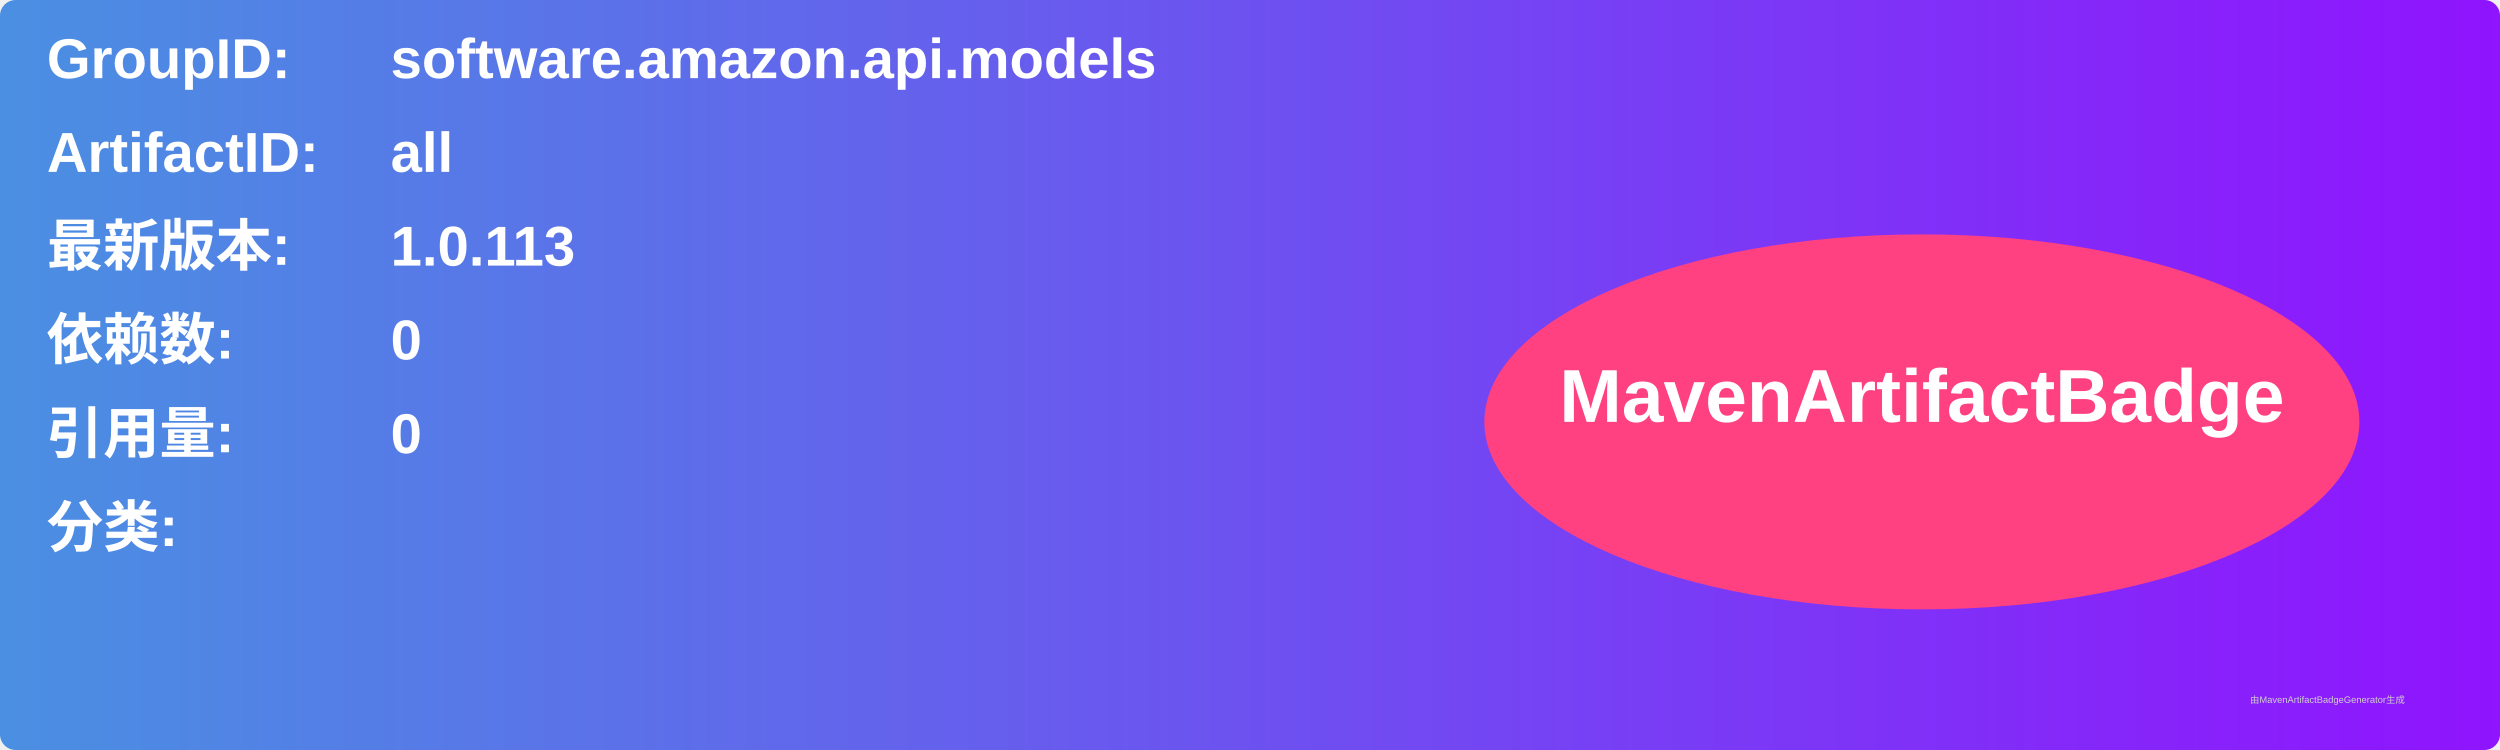
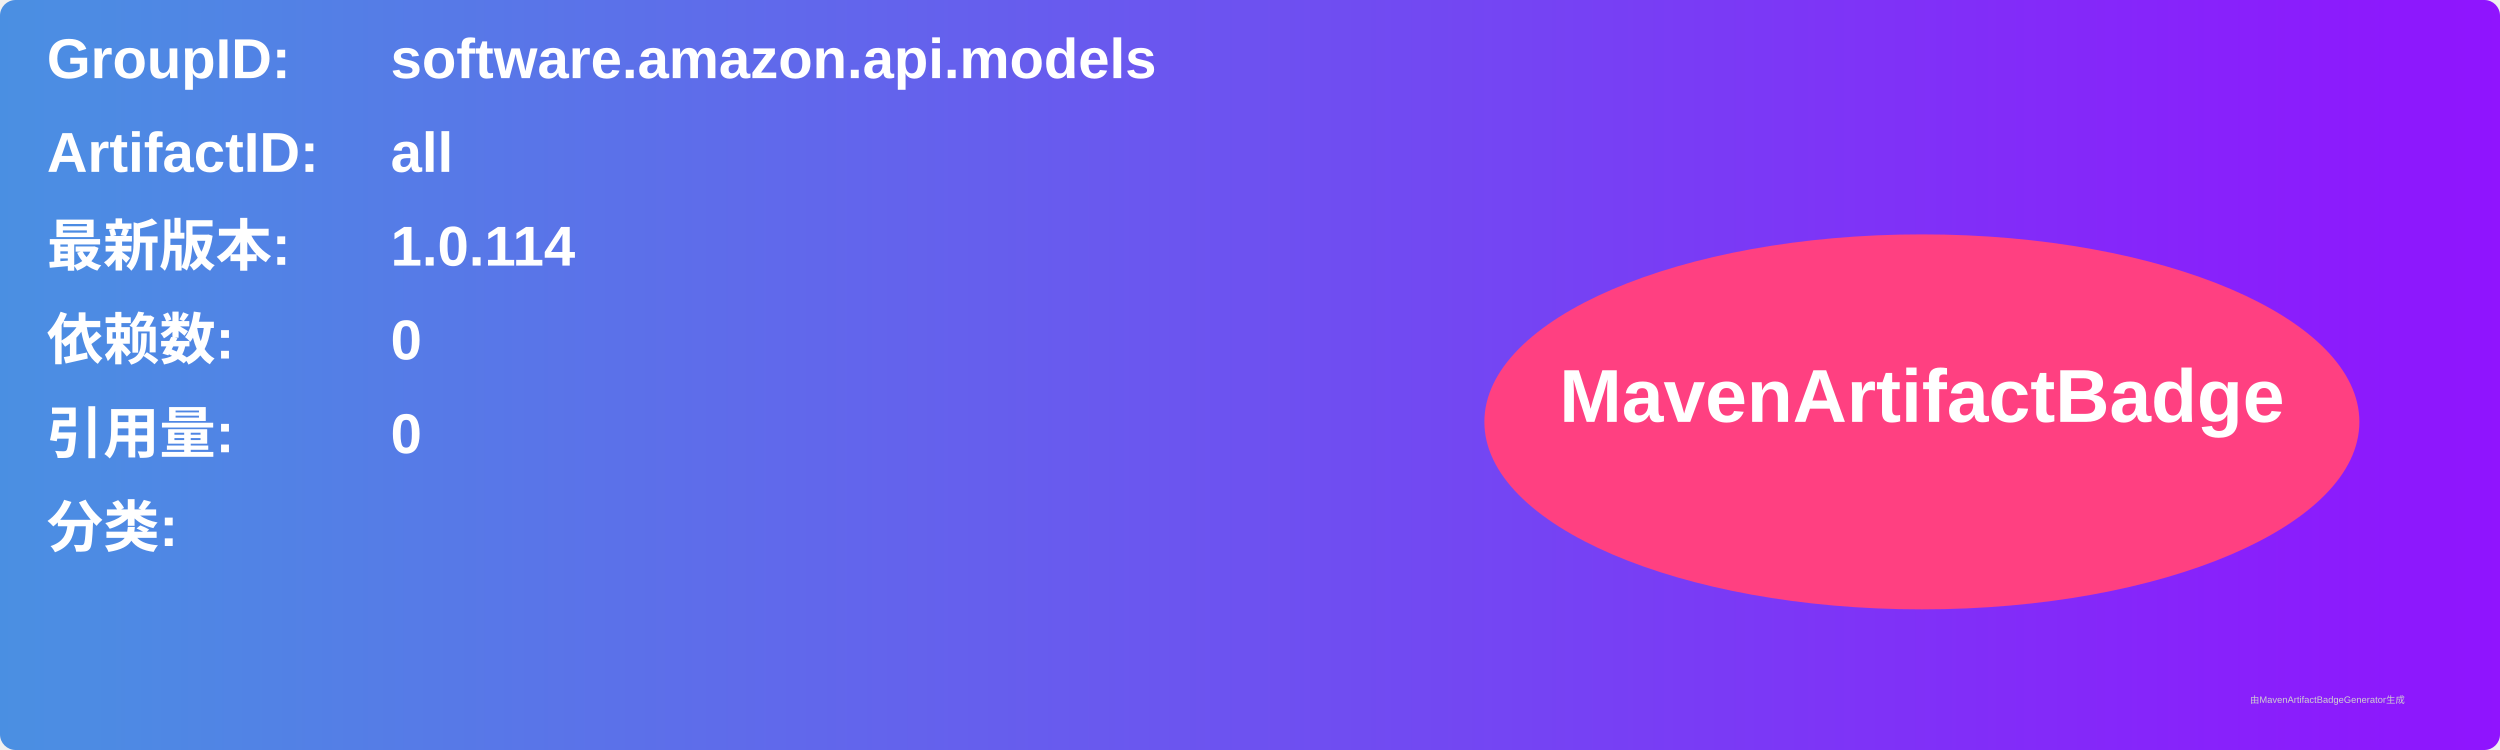
<svg xmlns="http://www.w3.org/2000/svg" width="800" height="240" viewBox="0 0 800 240">
  <linearGradient id="grad" x1="0%" y1="0%" x2="100%" y2="0%">
    <stop offset="0%" stop-color="#4a90e2" />
    <stop offset="100%" stop-color="#9013fe" />
  </linearGradient>
  <rect width="100%" height="100%" rx="5" ry="5" fill="url(#grad)" />
  <g transform="translate(15, 15)">
    <text x="0" y="10" font-family="Arial" font-size="18" fill="white" font-weight="bold" width="260">GroupID:</text>
    <text x="110" y="10" font-family="Arial" font-size="18" fill="white" font-weight="bold" width="460">software.amazon.api.models</text>
    <text x="0" y="40" font-family="Arial" font-size="18" fill="white" font-weight="bold" width="260">ArtifactID:</text>
    <text x="110" y="40" font-family="Arial" font-size="18" fill="white" font-weight="bold" width="460">all</text>
    <text x="0" y="70" font-family="Arial" font-size="18" fill="white" font-weight="bold">最新版本:</text>
    <text x="110" y="70" font-family="Arial" font-size="18" fill="white" font-weight="bold">
-       <tspan font-weight="bold">1.0.113</tspan>
+       <tspan font-weight="bold">1.0.114</tspan>
    </text>
    <text x="0" y="100" font-family="Arial" font-size="18" fill="white" font-weight="bold">依赖数: </text>
    <text x="110" y="100" font-family="Arial" font-size="18" fill="white">
      <tspan font-weight="bold">0</tspan>
    </text>
    <text x="0" y="130" font-family="Arial" font-size="18" fill="white" font-weight="bold">引用量: </text>
    <text x="110" y="130" font-family="Arial" font-size="18" fill="white">
      <tspan font-weight="bold">0</tspan>
    </text>
    <text x="0" y="160" font-family="Arial" font-size="18" fill="white" font-weight="bold">分类:</text>
    <text x="10" y="190" font-family="Arial" font-size="10" fill="white">
      <tspan font-weight="bold" />
    </text>
    <ellipse cx="600" cy="120" rx="140" ry="60" fill="#ff4081" />
    <text x="600" y="120" text-anchor="middle" font-family="Arial" font-size="24" fill="white" font-weight="bold">MavenArtifactBadge</text>
  </g>
  <text x="720" y="225" font-family="Arial" font-size="3" fill="#d0d0d0">由MavenArtifactBadgeGenerator生成</text>
</svg>
